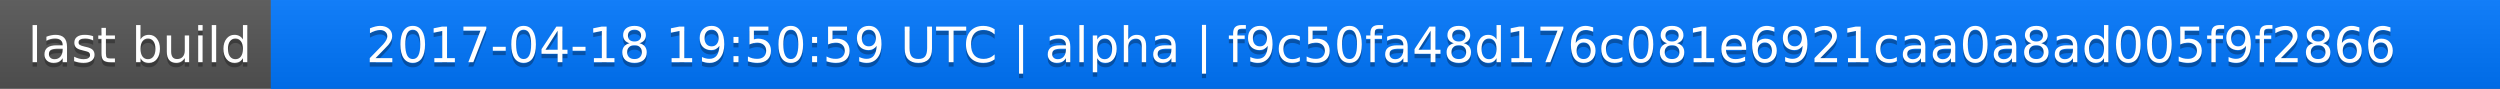
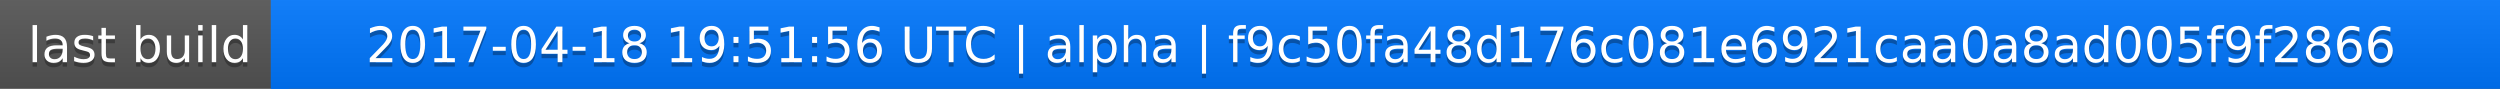
<svg xmlns="http://www.w3.org/2000/svg" width="563" height="20">
  <linearGradient id="a" x2="0" y2="100%">
    <stop offset="0" stop-color="#bbb" stop-opacity=".1" />
    <stop offset="1" stop-opacity=".1" />
  </linearGradient>
  <rect rx="0" width="563" height="20" fill="#555" />
  <rect rx="0" x="61" width="502" height="20" fill="#07f" />
  <path fill="#07f" d="M61 0h4v20h-4z" />
  <rect rx="0" width="563" height="20" fill="url(#a)" />
  <g fill="#fff" text-anchor="middle" font-family="DejaVu Sans,Verdana,Geneva,sans-serif" font-size="11">
    <text x="31.5" y="15" fill="#010101" fill-opacity=".3">last build</text>
    <text x="31.5" y="14">last build</text>
-     <text x="311" y="15" fill="#010101" fill-opacity=".3">2017-04-18 19:50:59 UTC | alpha | f9c50fa48d176c081e6921caa0a8ad005f9f2866</text>
-     <text x="311" y="14">2017-04-18 19:50:59 UTC | alpha | f9c50fa48d176c081e6921caa0a8ad005f9f2866</text>
+     <text x="311" y="15" fill="#010101" fill-opacity=".3">2017-04-18 19:51:56 UTC | alpha | f9c50fa48d176c081e6921caa0a8ad005f9f2866</text>
+     <text x="311" y="14">2017-04-18 19:51:56 UTC | alpha | f9c50fa48d176c081e6921caa0a8ad005f9f2866</text>
  </g>
</svg>
